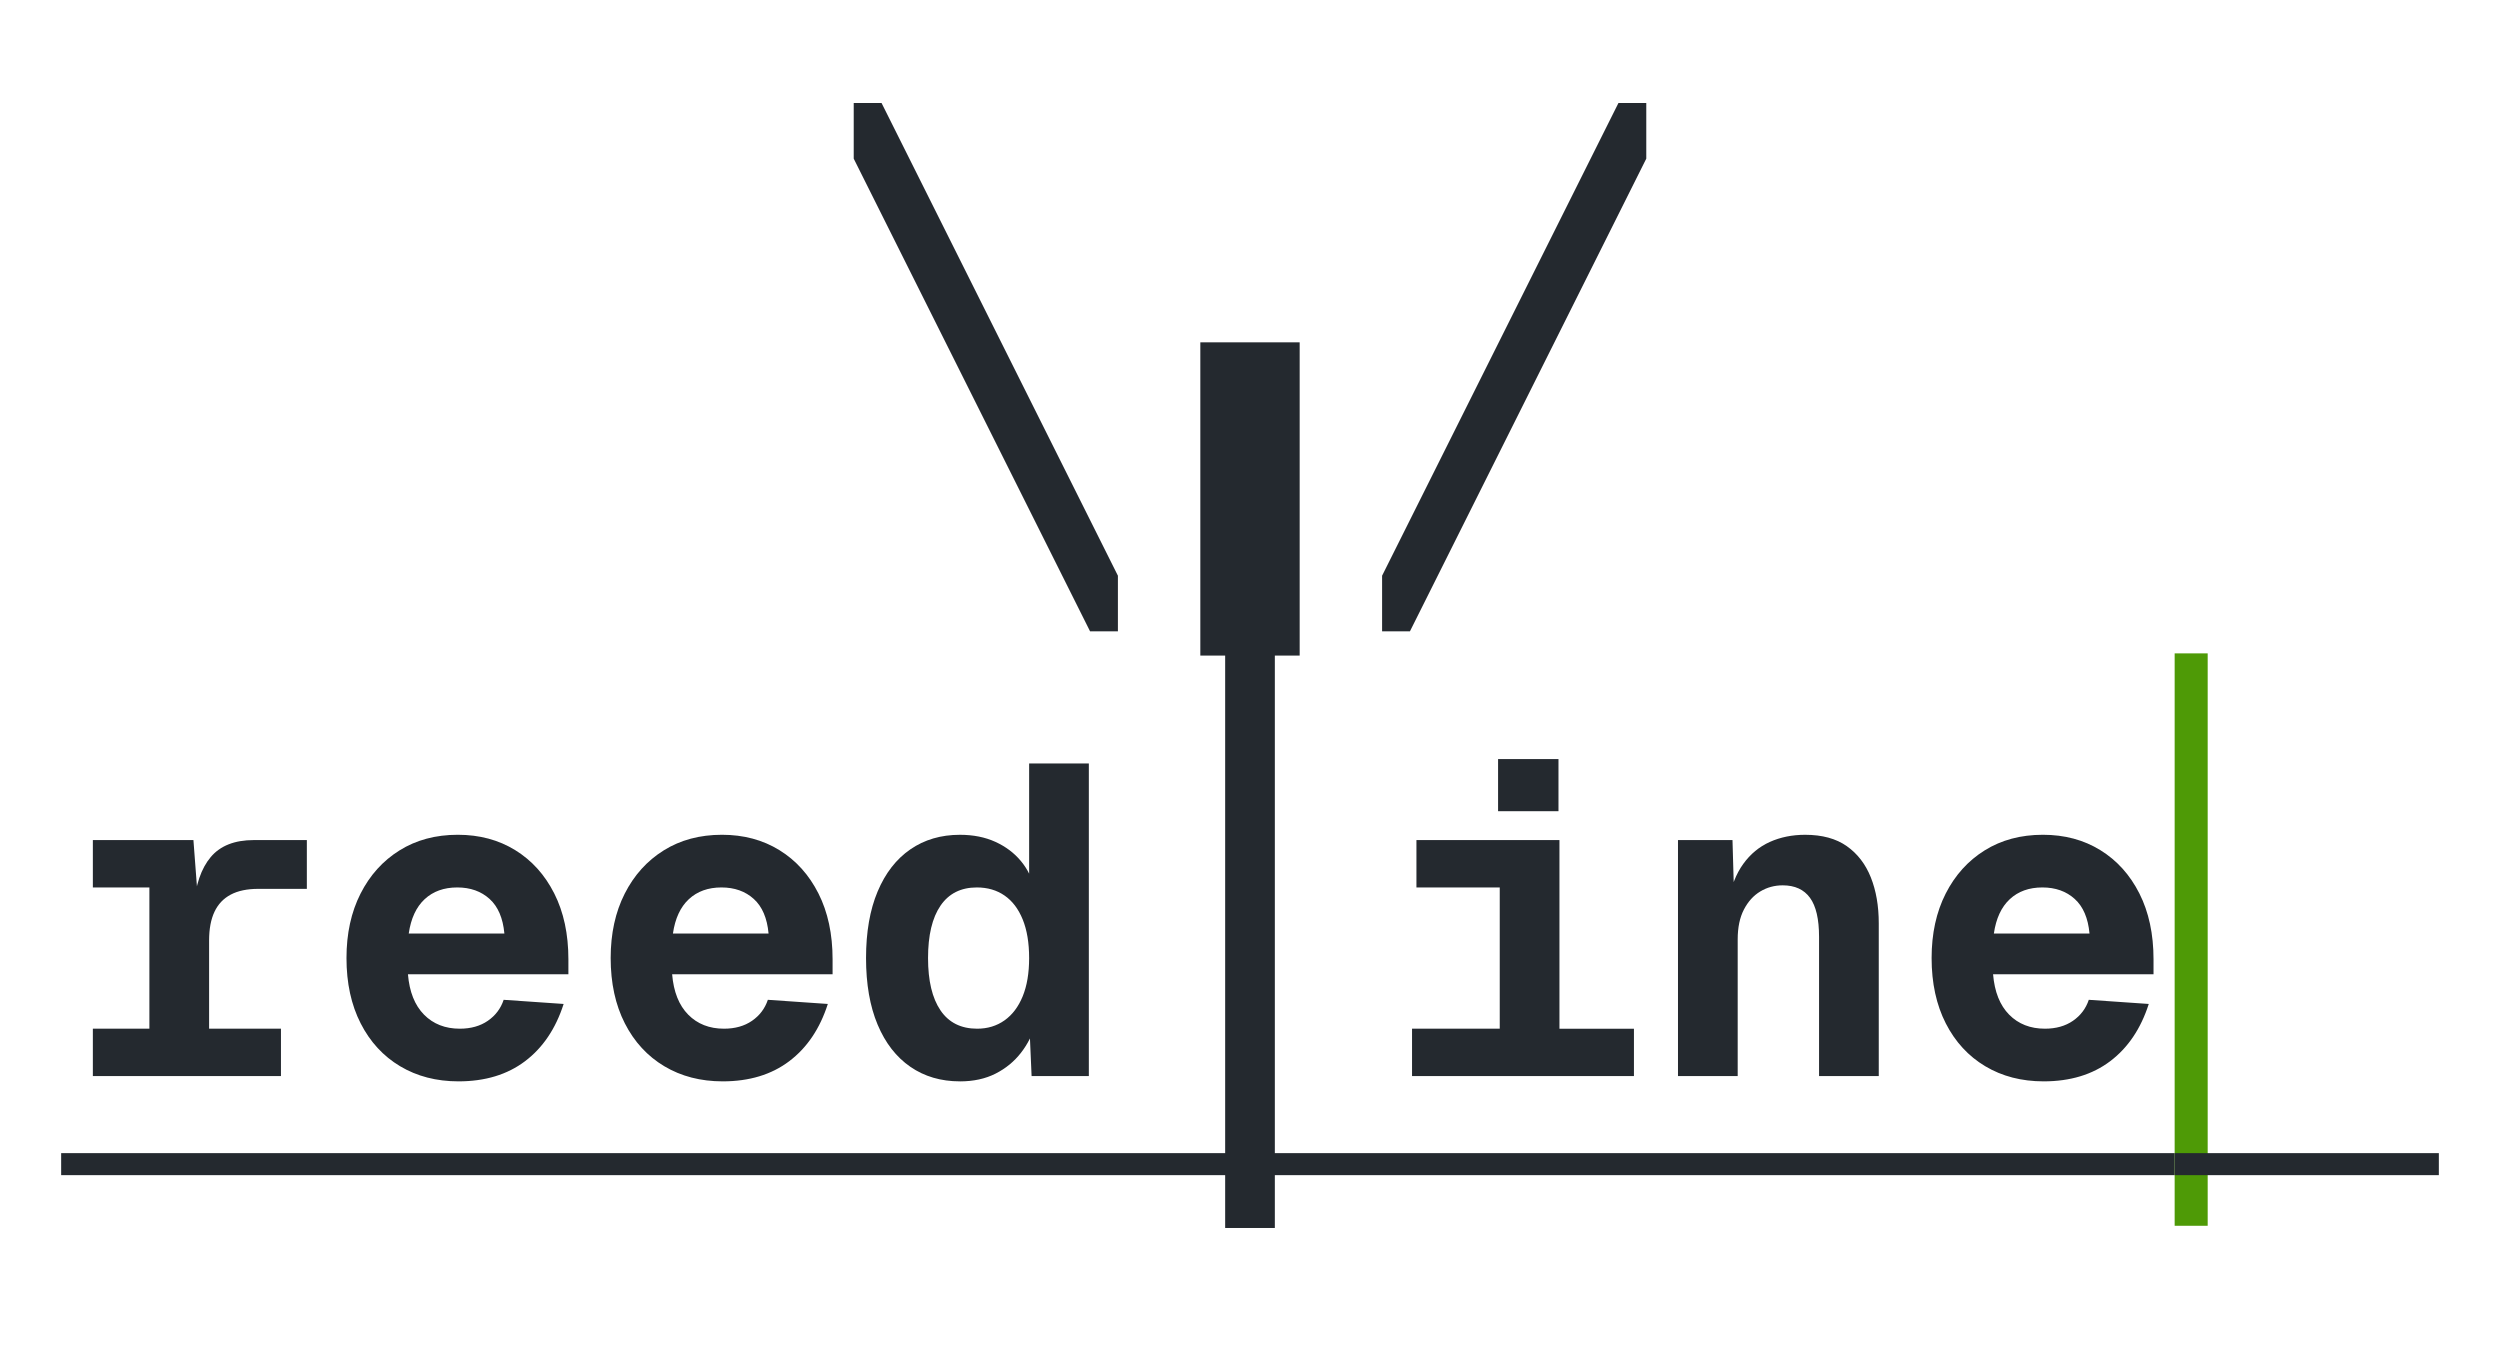
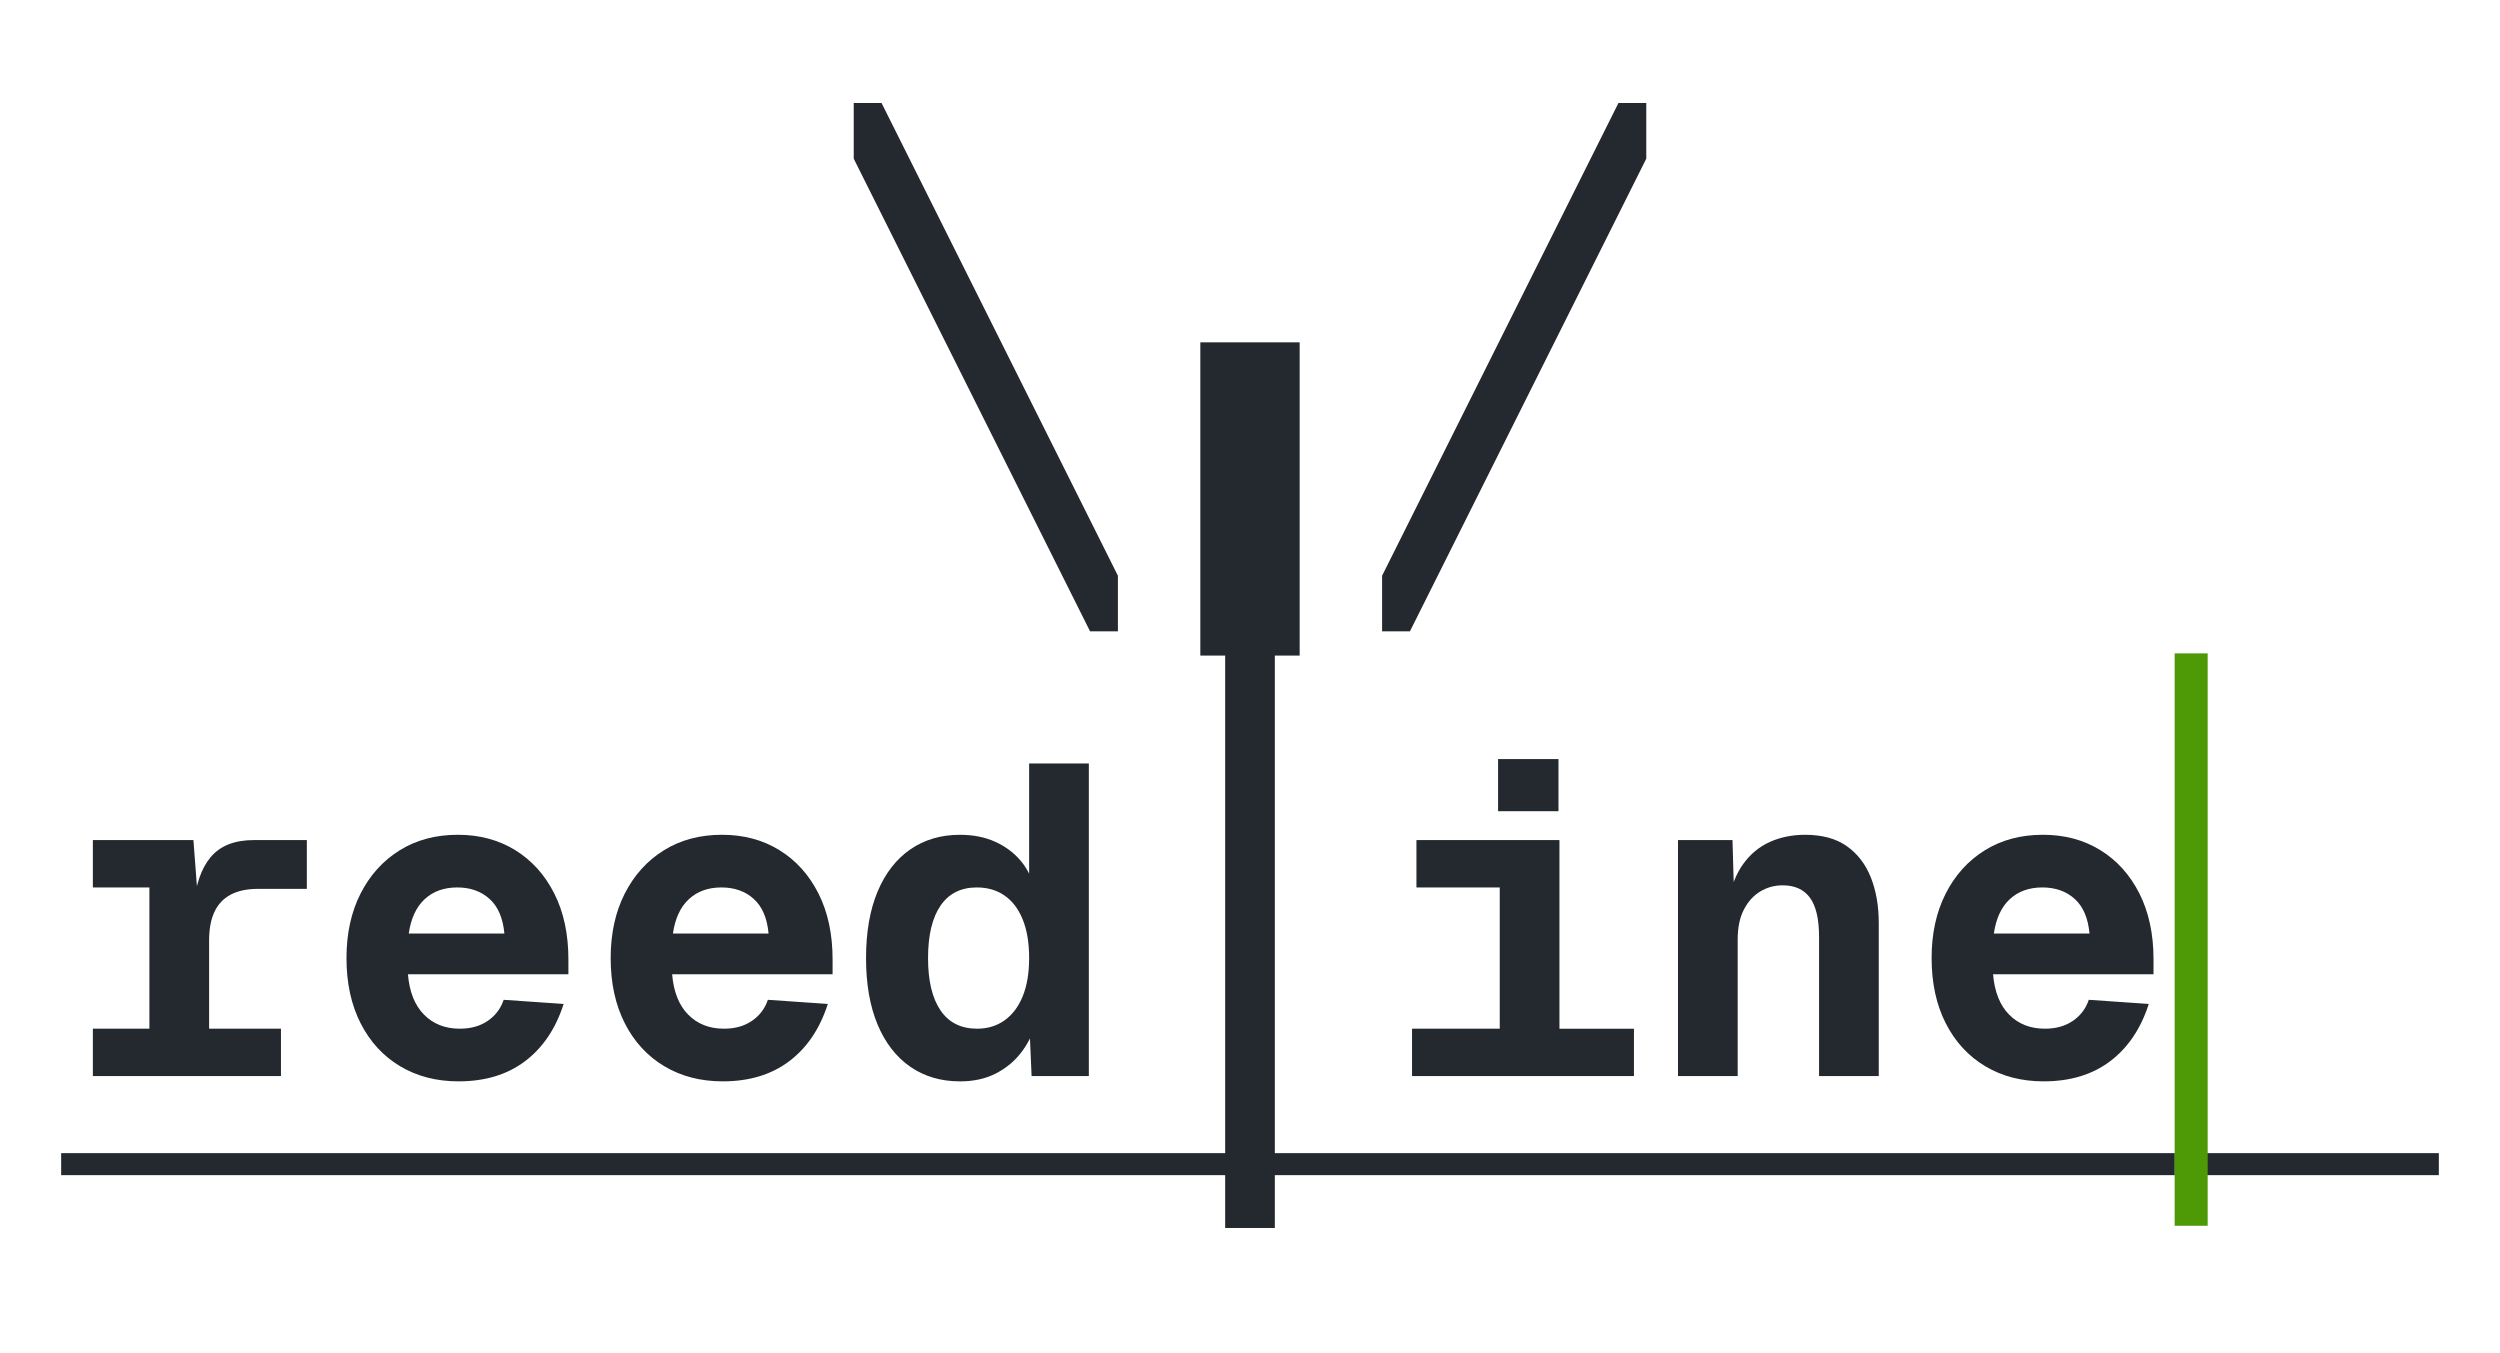
<svg xmlns="http://www.w3.org/2000/svg" xmlns:xlink="http://www.w3.org/1999/xlink" viewBox="0 0 408.8 221.2" width="408.8pt" height="221.2pt">
  <style>.cursor{animation:blink 1.2s steps(1,end) infinite}@keyframes blink{50%{opacity:0}}@media (prefers-reduced-motion:reduce){.cursor{animation:none}}</style>
  <g transform="matrix(1 0 0 -1 10 82.36)">
    <use xlink:href="#g4378A30C9A7E06A4A3F41758D0AD095D" x="129.6" y="0" fill="#24292f" fill-rule="nonzero" />
    <use xlink:href="#g8F1B649903E57A78D4F418FF952397D1" x="172.8" y="0" fill="#24292f" fill-rule="nonzero" />
    <use xlink:href="#gBC9C700BE7C10248B40261BCDDB3E2B8" x="216" y="0" fill="#24292f" fill-rule="nonzero" />
  </g>
+   <path fill="none" stroke="#24292f" stroke-width="3.6" stroke-linecap="butt" stroke-linejoin="miter" stroke-miterlimit="4" transform="translate(10 190.36)" d="M 0 0h 345.6" />
  <g transform="matrix(1 0 0 -1 10 175.96)">
    <use xlink:href="#g495C02C9356AFC6684CC8774D61A7ACF" x="0" y="0" fill="#24292f" fill-rule="nonzero" />
    <use xlink:href="#g46BD357982F626EB051837655779E715" x="43.2" y="0" fill="#24292f" fill-rule="nonzero" />
    <use xlink:href="#g46BD357982F626EB051837655779E715" x="86.4" y="0" fill="#24292f" fill-rule="nonzero" />
    <use xlink:href="#g2F38CC44EDFC8F9DD84733A8B338446D" x="129.6" y="0" fill="#24292f" fill-rule="nonzero" />
    <use xlink:href="#g7C1AE8B2704071945394FA1EA22B6C2E" x="172.8" y="0" fill="#24292f" fill-rule="nonzero" />
    <use xlink:href="#g693D35A61ABB6065BF0AE9D632F2DCB7" x="216" y="0" fill="#24292f" fill-rule="nonzero" />
    <use xlink:href="#gA653D489DB61D88FD612E66829B65C6" x="259.2" y="0" fill="#24292f" fill-rule="nonzero" />
    <use xlink:href="#g46BD357982F626EB051837655779E715" x="302.4" y="0" fill="#24292f" fill-rule="nonzero" />
  </g>
-   <path fill="none" stroke="#24292f" stroke-width="3.6" stroke-linecap="butt" stroke-linejoin="miter" stroke-miterlimit="4" transform="translate(10 190.36)" d="M 0 0h 345.6" />
+   <path fill="none" stroke="#24292f" stroke-width="3.6" stroke-linecap="butt" stroke-linejoin="miter" stroke-miterlimit="4" transform="translate(355.6 190.36)" d="M 0 0h 43.2" />
  <g transform="matrix(1 0 0 -1 355.6 175.96)">
    <use xlink:href="#gFF1366BF284F935714A49B79BA3CE6FE" x="0" y="0" fill="#4e9a06" class="cursor" fill-rule="nonzero" />
  </g>
-   <path fill="none" stroke="#24292f" stroke-width="3.6" stroke-linecap="butt" stroke-linejoin="miter" stroke-miterlimit="4" transform="translate(355.6 190.36)" d="M 0 0h 43.2" />
  <defs>
    <symbol id="g4378A30C9A7E06A4A3F41758D0AD095D" overflow="visible">
      <path d="M 0 0m 38.65 -20.88l -38.65 77.299v 9.101h 4.55l 38.65 -77.299v -9.101h -4.55Z " />
    </symbol>
    <symbol id="g8F1B649903E57A78D4F418FF952397D1" overflow="visible">
      <path d="M 0 0m 13.478 -24.84v 51.221h 16.243v -51.221h -16.243Z " />
    </symbol>
    <symbol id="gBC9C700BE7C10248B40261BCDDB3E2B8" overflow="visible">
      <path d="M 0 0m 0 -20.88v 9.101l 38.65 77.299h 4.55v -9.101l -38.65 -77.299h -4.55Z " />
    </symbol>
    <symbol id="g495C02C9356AFC6684CC8774D61A7ACF" overflow="visible">
      <path d="M 0 0m 5.184 0v 7.747h 13.406l -4.162 -4.133v 31.392l 4.162 -4.162h -13.406v 7.747h 16.445l 0.878 -11.606l -0.835 0.691q 0.446 5.357 2.786 8.136q 2.34 2.779 7.049 2.779h 8.669v -7.977h -7.949q -2.722 0 -4.5 -0.943q -1.778 -0.943 -2.657 -2.808q -0.878 -1.865 -0.878 -4.687v -18.562l -4.133 4.133h 15.883v -7.747h -30.758Z " />
    </symbol>
    <symbol id="g46BD357982F626EB051837655779E715" overflow="visible">
      <path d="M 0 0m 21.773 -0.864q -5.4 0 -9.54 2.47q -4.14 2.47 -6.458 7.013q -2.318 4.543 -2.318 10.678q 0 6.005 2.297 10.534q 2.297 4.529 6.386 7.078q 4.09 2.549 9.518 2.549q 5.314 0 9.389 -2.513q 4.075 -2.513 6.386 -7.085q 2.311 -4.572 2.311 -10.764v -2.448h -26.237q 0.36 -4.306 2.628 -6.603q 2.268 -2.297 5.854 -2.297q 2.707 0 4.579 1.289q 1.872 1.289 2.592 3.434l 9.806 -0.677q -1.944 -6.062 -6.307 -9.36q -4.363 -3.298 -10.886 -3.298Z m -8.136 24.178h 15.639q -0.346 3.773 -2.419 5.652q -2.074 1.879 -5.285 1.879q -3.269 0 -5.335 -1.922q -2.066 -1.922 -2.599 -5.609Z " />
    </symbol>
    <symbol id="g2F38CC44EDFC8F9DD84733A8B338446D" overflow="visible">
      <path d="M 0 0m 17.366 -0.864q -4.651 0 -8.107 2.383q -3.456 2.383 -5.35 6.89q -1.894 4.507 -1.894 10.886q 0 6.379 1.894 10.886q 1.894 4.507 5.35 6.89q 3.456 2.383 8.107 2.383q 3.269 0 5.796 -1.152q 2.527 -1.152 4.176 -3.139q 1.649 -1.987 2.21 -4.522l -0.864 -1.642v 22.118h 9.763v -51.12h -9.36l -0.446 10.238l 1.109 -1.642q -0.734 -2.635 -2.398 -4.781q -1.663 -2.146 -4.162 -3.413q -2.498 -1.267 -5.825 -1.267Z m 2.822 8.611q 2.549 0 4.471 1.361q 1.922 1.361 2.974 3.938q 1.051 2.578 1.051 6.25q 0 3.73 -1.051 6.314q -1.051 2.585 -2.966 3.91q -1.915 1.325 -4.536 1.325q -3.902 0 -5.94 -2.981q -2.038 -2.981 -2.038 -8.568q 0 -5.558 2.038 -8.554q 2.038 -2.995 5.998 -2.995Z " />
    </symbol>
    <symbol id="g7C1AE8B2704071945394FA1EA22B6C2E" overflow="visible">
      <path d="M 0 0m 17.539 -24.84v 94.32h 8.122v -94.32h -8.122Z " />
    </symbol>
    <symbol id="g693D35A61ABB6065BF0AE9D632F2DCB7" overflow="visible">
      <path d="M 0 0m 4.896 0v 7.747h 14.342v 27.259l 4.162 -4.162h -17.784v 7.747h 23.385v -30.845h 12.182v -7.747h -12.182h -9.763h -14.342Z m 14.069 43.315v 8.525h 9.878v -8.525h -9.878Z " />
    </symbol>
    <symbol id="gA653D489DB61D88FD612E66829B65C6" overflow="visible">
      <path d="M 0 0m 5.184 0v 38.592h 8.913l 0.302 -10.541l -0.979 0.432q 0.677 3.773 2.434 6.206q 1.757 2.434 4.356 3.6q 2.599 1.166 5.767 1.166q 4.176 0 6.811 -1.858q 2.635 -1.858 3.931 -5.112q 1.296 -3.254 1.296 -7.502v -24.984h -9.763v 22.781q 0 4.334 -1.483 6.372q -1.483 2.038 -4.464 2.038q -2.002 0 -3.665 -1.001q -1.663 -1.001 -2.678 -2.959q -1.015 -1.958 -1.015 -4.882v -22.349h -9.763Z " />
    </symbol>
    <symbol id="gFF1366BF284F935714A49B79BA3CE6FE" overflow="visible">
      <path d="M 0 0m 0 -24.48v 93.6h 5.4v -93.6h -5.4Z " />
    </symbol>
  </defs>
</svg>
